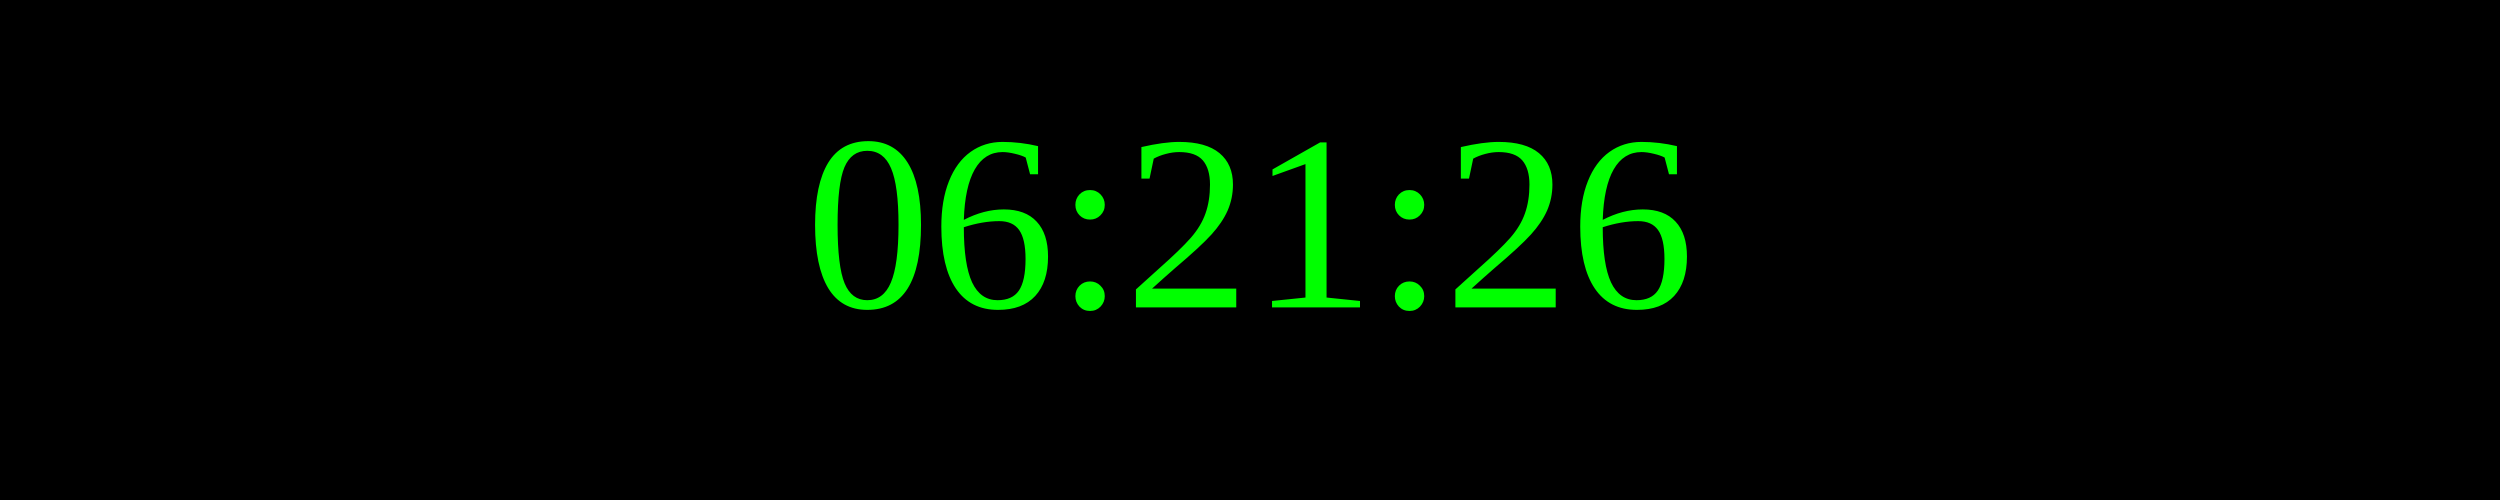
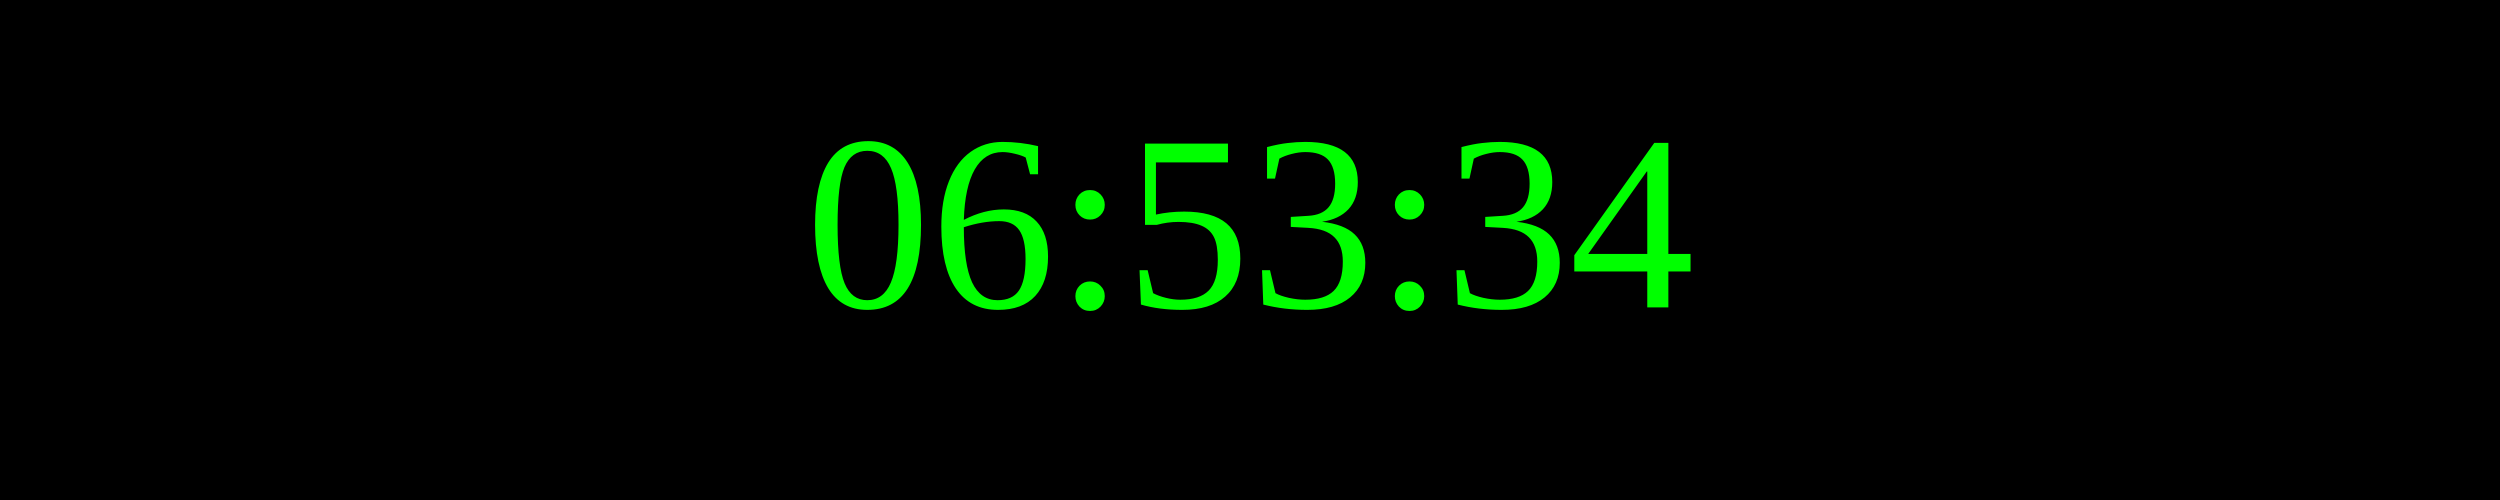
<svg xmlns="http://www.w3.org/2000/svg" width="250" height="50">
  <rect width="100%" height="100%" fill="black" />
  <text x="50%" y="50%" font-size="25" fill="lime" text-anchor="middle" dominant-baseline="middle">
- 06:21:26
+ 06:53:34
</text>
</svg>
